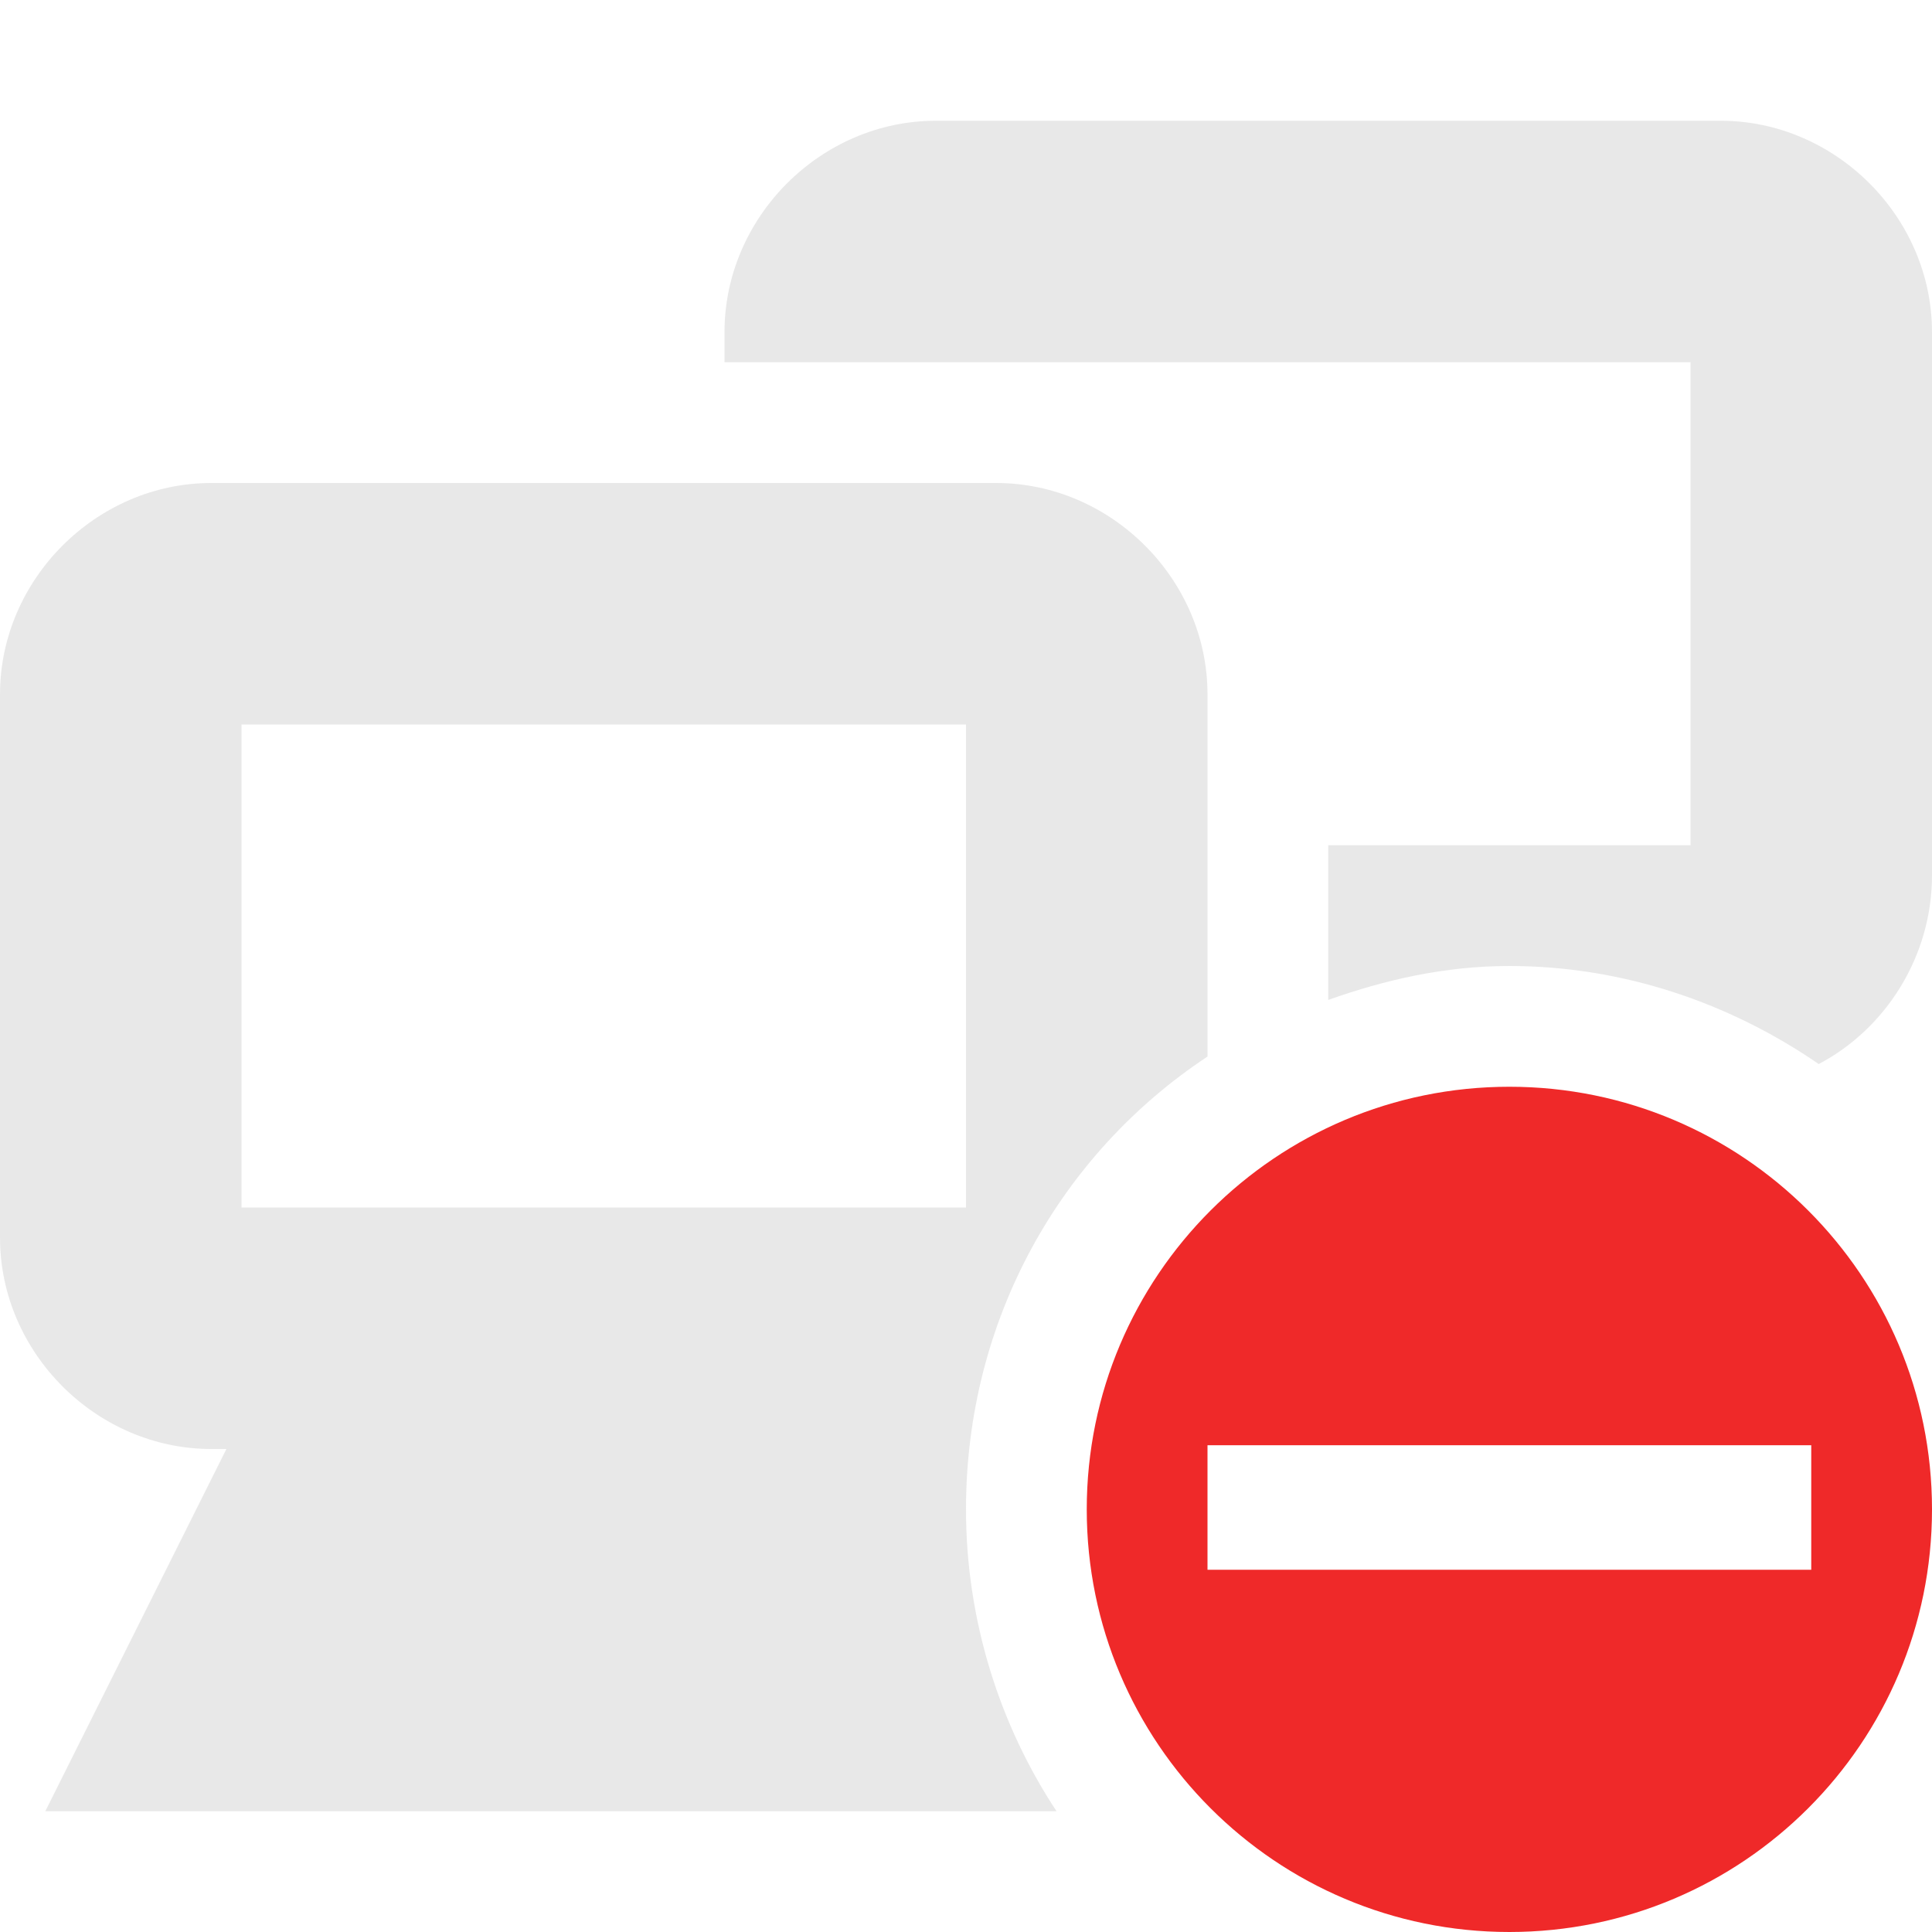
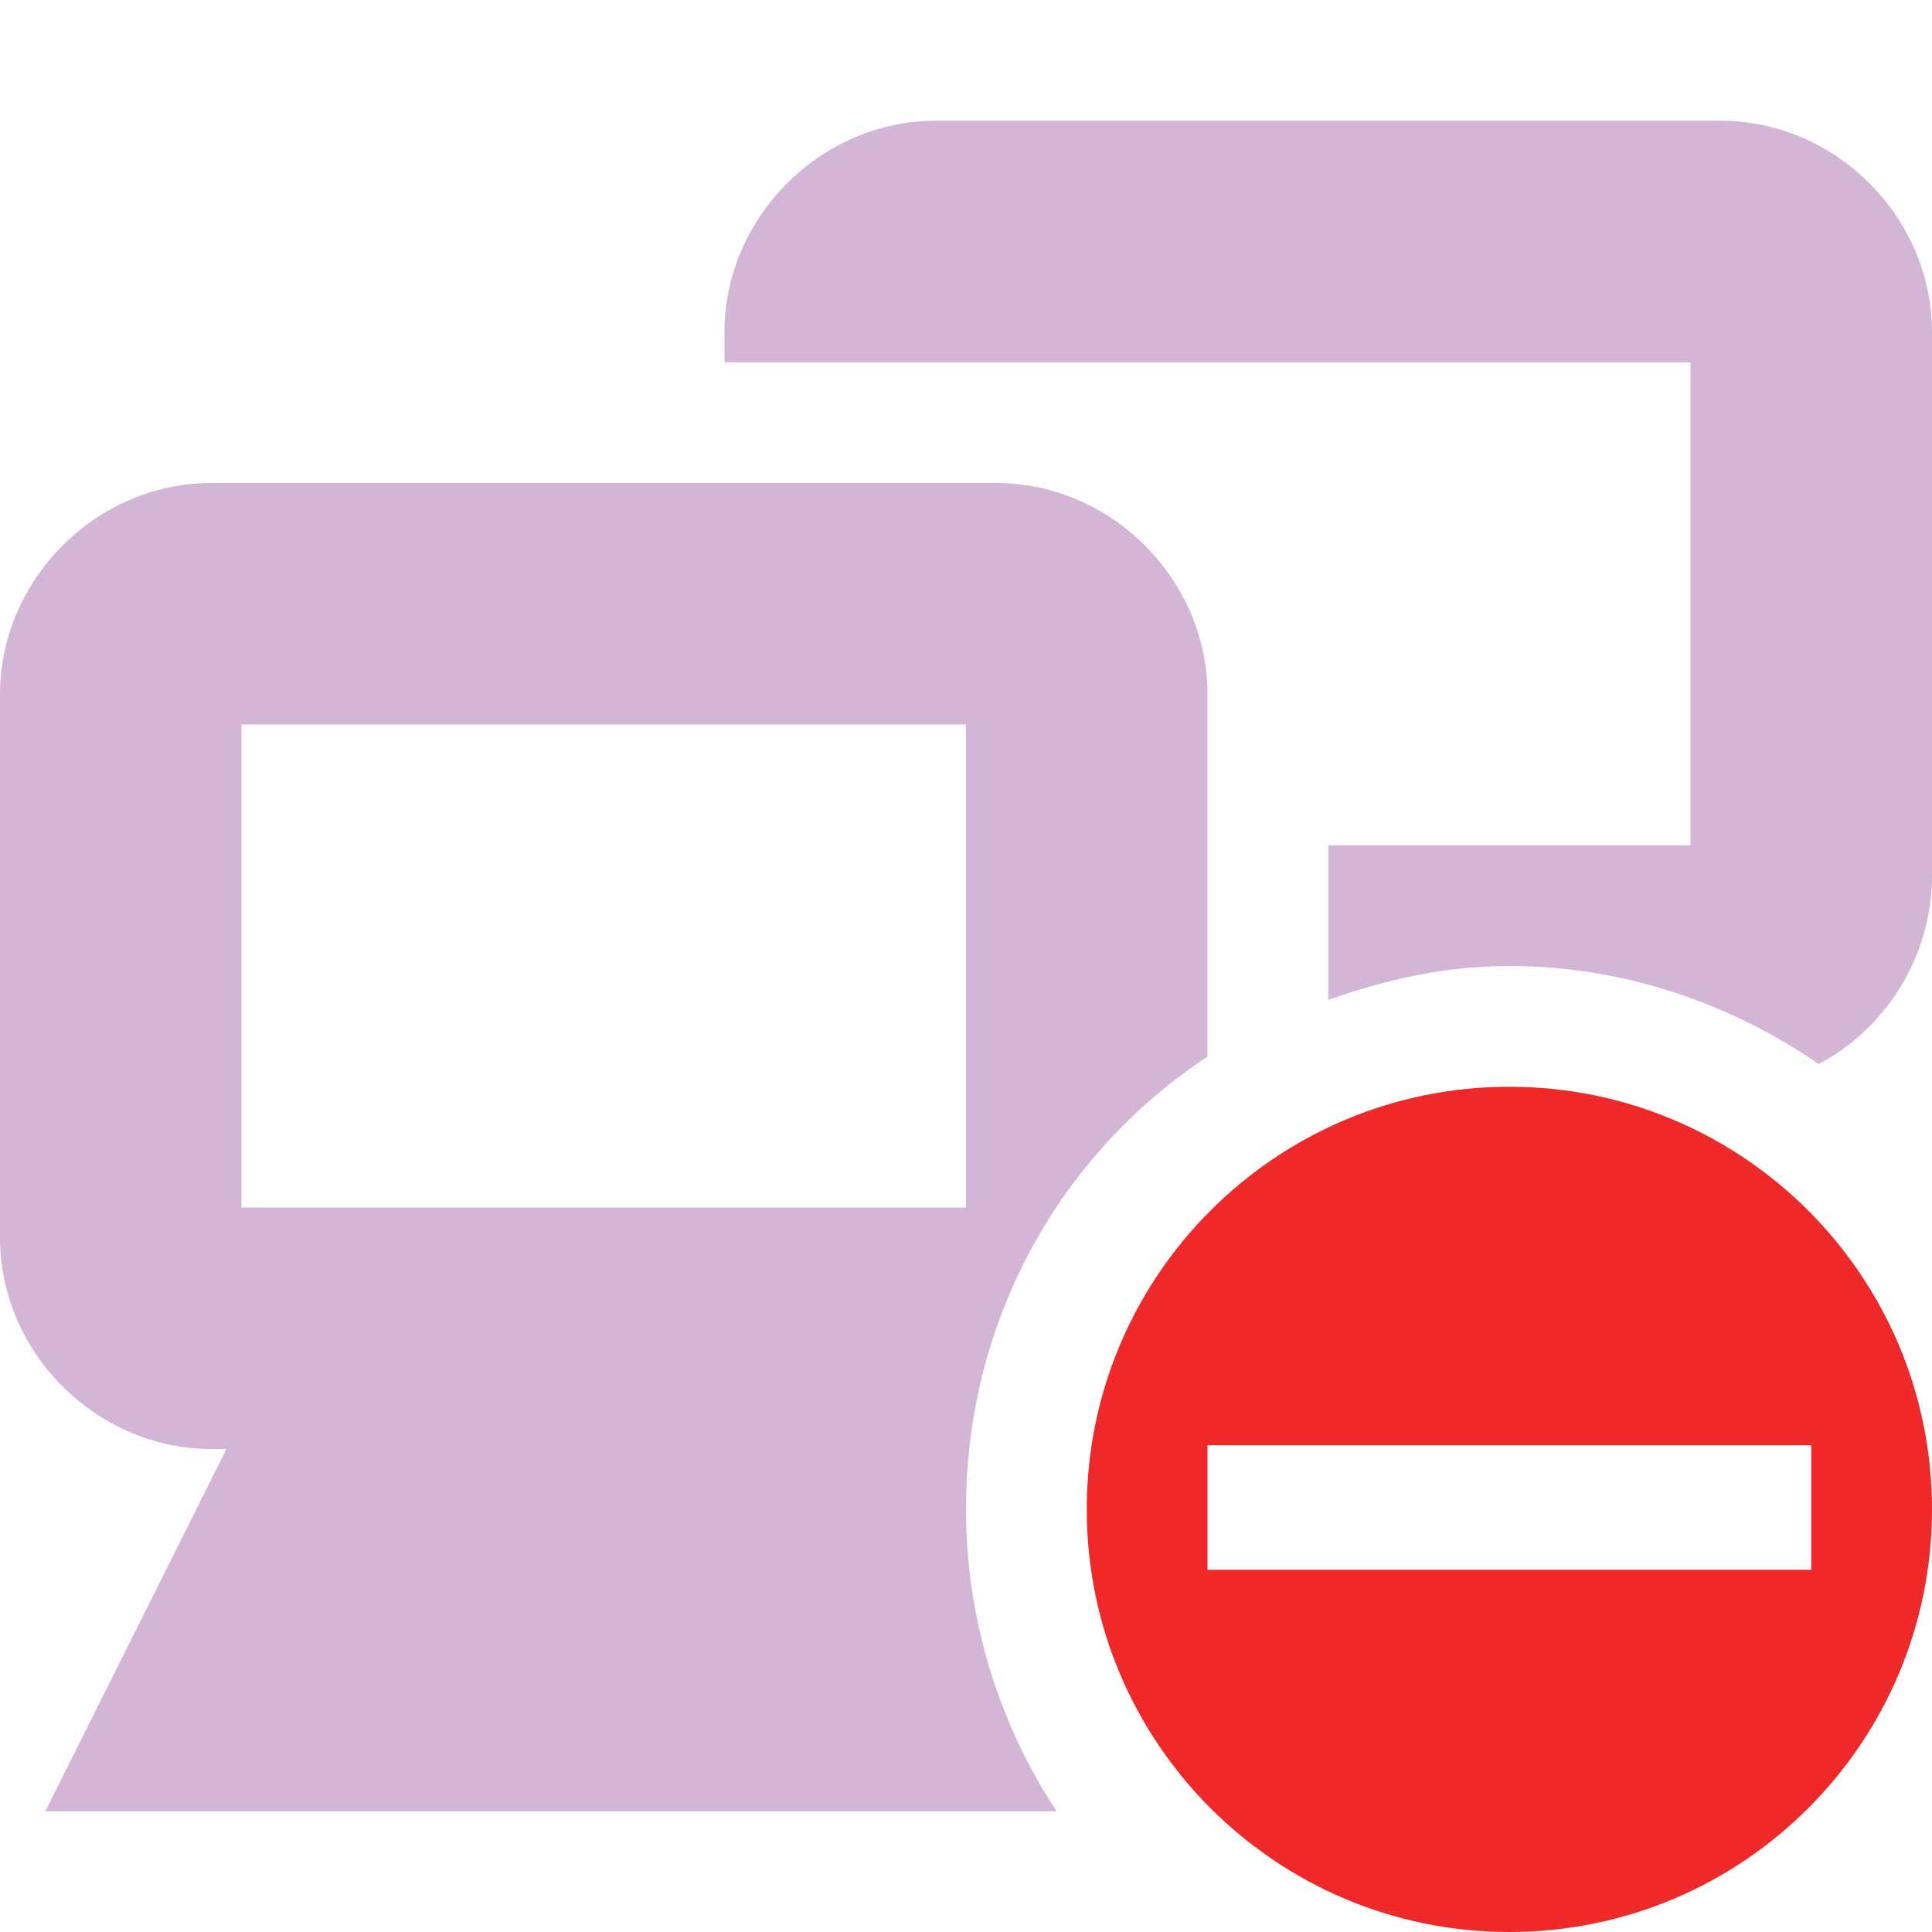
<svg xmlns="http://www.w3.org/2000/svg" id="svg7384" version="1.1" height="16" width="16">
  <defs id="defs7386" />
  <g transform="translate(-321,-177)" id="layer9" style="display:inline">
-     <g transform="translate(301.0002,-40)" id="g4172-7-1-0" style="opacity:0.35;display:inline">
-       <g id="g4166-5-5-6">
-         <path transform="translate(-241.0002,20)" d="m 262.75,201 c -0.952,0 -1.75,0.798 -1.75,1.75 l 0,4.5 c 0,0.952 0.798,1.75 1.75,1.75 l 0.125,0 -1.5,3 8.375,0 c -0.47,-0.711 -0.75,-1.58 -0.75,-2.5 0,-1.573 0.784,-2.946 2,-3.75 l 0,-3 c 0,-0.952 -0.798,-1.75 -1.75,-1.75 l -6.5,0 z m 0.25,2 6,0 0,4 -6,0 0,-4 z" id="rect12675-3-8-70-9-8" style="font-size:medium;font-style:normal;font-variant:normal;font-weight:normal;font-stretch:normal;text-indent:0;text-align:start;text-decoration:none;line-height:normal;letter-spacing:normal;word-spacing:normal;text-transform:none;direction:ltr;block-progression:tb;writing-mode:lr-tb;text-anchor:start;color:#bebebe;fill:#bebebe;fill-opacity:1;stroke:none;stroke-width:2;marker:none;visibility:visible;display:inline;overflow:visible;enable-background:accumulate;font-family:Bitstream Vera Sans;-inkscape-font-specification:Bitstream Vera Sans" />
+     <g transform="translate(301.0002,-40)" id="g4172-7-1-0" style="opacity:0.35;display:inline;fill:#822b86;fill-opacity:1">
+       <g id="g4166-5-5-6" style="fill:#822b86;fill-opacity:1">
+         <path transform="translate(-241.0002,20)" d="m 262.75,201 c -0.952,0 -1.75,0.798 -1.75,1.75 l 0,4.5 c 0,0.952 0.798,1.75 1.75,1.75 l 0.125,0 -1.5,3 8.375,0 c -0.47,-0.711 -0.75,-1.58 -0.75,-2.5 0,-1.573 0.784,-2.946 2,-3.75 l 0,-3 c 0,-0.952 -0.798,-1.75 -1.75,-1.75 l -6.5,0 z m 0.25,2 6,0 0,4 -6,0 0,-4 z" id="rect12675-3-8-70-9-8" style="font-size:medium;font-style:normal;font-variant:normal;font-weight:normal;font-stretch:normal;text-indent:0;text-align:start;text-decoration:none;line-height:normal;letter-spacing:normal;word-spacing:normal;text-transform:none;direction:ltr;block-progression:tb;writing-mode:lr-tb;text-anchor:start;color:#bebebe;fill:#822b86;fill-opacity:1;stroke:none;stroke-width:2;marker:none;visibility:visible;display:inline;overflow:visible;enable-background:accumulate;font-family:Bitstream Vera Sans;-inkscape-font-specification:Bitstream Vera Sans" />
      </g>
-       <path transform="translate(-241.0002,20)" d="m 268.75,198 c -0.952,0 -1.75,0.798 -1.75,1.75 l 0,0.25 2,0 0.25,0 5.75,0 0,4 -3,0 0,1.281 C 272.473,205.113 272.968,205 273.5,205 c 0.951,0 1.837,0.313 2.562,0.812 C 276.622,205.517 277,204.915 277,204.25 l 0,-4.5 c 0,-0.952 -0.798,-1.75 -1.75,-1.75 l -6.5,0 z" id="rect12675-3-8-5-2-9-9" style="font-size:medium;font-style:normal;font-variant:normal;font-weight:normal;font-stretch:normal;text-indent:0pt;text-align:start;text-decoration:none;line-height:normal;letter-spacing:normal;word-spacing:normal;text-transform:none;direction:ltr;text-anchor:start;color:#bebebe;fill:#bebebe;fill-opacity:1;stroke:none;stroke-width:2;marker:none;visibility:visible;display:inline;overflow:visible;font-family:Andale Mono" />
+       <path transform="translate(-241.0002,20)" d="m 268.75,198 c -0.952,0 -1.75,0.798 -1.75,1.75 l 0,0.25 2,0 0.25,0 5.75,0 0,4 -3,0 0,1.281 C 272.473,205.113 272.968,205 273.5,205 c 0.951,0 1.837,0.313 2.562,0.812 C 276.622,205.517 277,204.915 277,204.25 l 0,-4.5 c 0,-0.952 -0.798,-1.75 -1.75,-1.75 l -6.5,0 z" id="rect12675-3-8-5-2-9-9" style="font-size:medium;font-style:normal;font-variant:normal;font-weight:normal;font-stretch:normal;text-indent:0pt;text-align:start;text-decoration:none;line-height:normal;letter-spacing:normal;word-spacing:normal;text-transform:none;direction:ltr;text-anchor:start;color:#bebebe;fill:#822b86;fill-opacity:1;stroke:none;stroke-width:2;marker:none;visibility:visible;display:inline;overflow:visible;font-family:Andale Mono" />
    </g>
    <path class="error" d="m 333.5,186 c -1.933,0 -3.5,1.567 -3.5,3.5 0,1.933 1.567,3.5 3.5,3.5 1.933,0 3.5,-1.567 3.5,-3.5 0,-1.933 -1.567,-3.5 -3.5,-3.5 z m -2.5,2.969 5,0 0,1.031 -5,0 0,-1.031 z" id="path3482" style="color:#bebebe;fill:#ef2929;fill-opacity:1;fill-rule:nonzero;stroke:none;stroke-width:1.909;marker:none;visibility:visible;display:inline;overflow:visible;enable-background:accumulate" />
  </g>
  <g transform="translate(-321,-177)" id="layer10" />
  <g transform="translate(-321,-177)" id="layer11" />
  <g transform="translate(-321,-177)" id="layer12" />
  <g transform="translate(-321,-177)" id="layer13" />
  <g transform="translate(-321,-177)" id="layer14" />
  <g transform="translate(-321,-177)" id="layer15" style="display:inline" />
  <g transform="translate(-321,-177)" id="g4953" style="display:inline" />
</svg>
